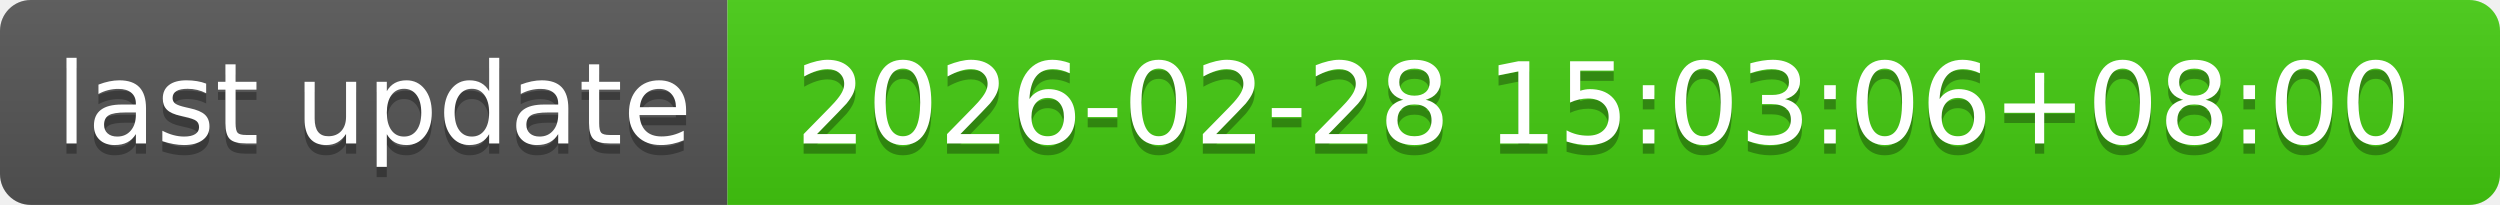
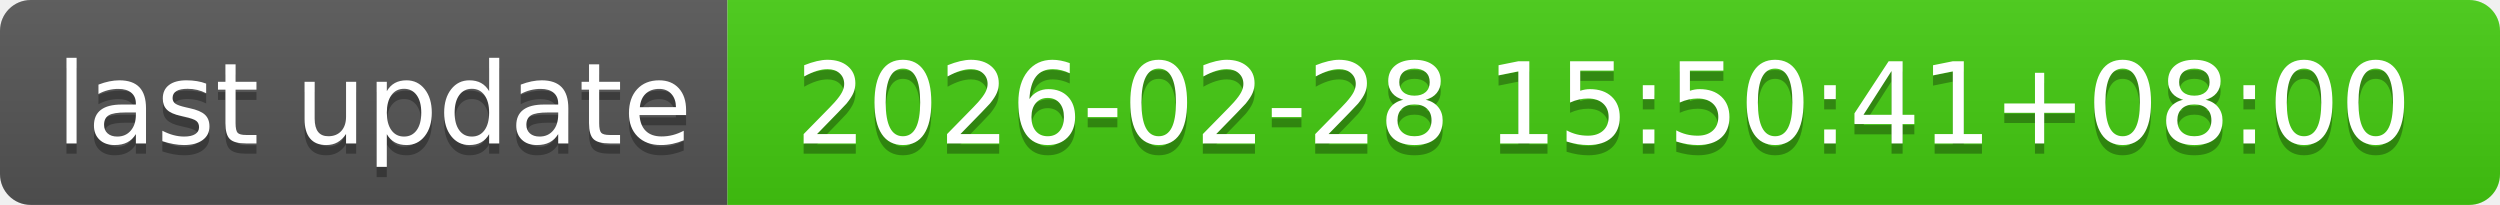
- <svg xmlns="http://www.w3.org/2000/svg" width="244" height="20" role="img" aria-label="last update: 2026-02-28 15:03:06+08:00">
+ <svg xmlns="http://www.w3.org/2000/svg" width="244" height="20" role="img" aria-label="last update: 2026-02-28 15:50:41+08:00">
  <linearGradient id="s" x2="0" y2="100%">
    <stop offset="0" stop-color="#bbb" stop-opacity=".1" />
    <stop offset="1" stop-opacity=".1" />
  </linearGradient>
  <clipPath id="r">
    <rect width="244" height="20" rx="3" fill="#fff" />
  </clipPath>
  <g clip-path="url(#r)">
    <rect width="71" height="20" fill="#555" />
    <rect x="71" width="173" height="20" fill="#4c1" />
    <rect width="244" height="20" fill="url(#s)" />
  </g>
  <g fill="#fff" text-anchor="middle" font-family="Verdana,Geneva,DejaVu Sans,sans-serif" text-rendering="geometricPrecision" font-size="110">
    <text aria-hidden="true" x="365" y="150" fill="#010101" fill-opacity=".3" transform="scale(.1)" textLength="610">last update</text>
    <text x="365" y="140" transform="scale(.1)" fill="#fff" textLength="610">last update</text>
-     <text aria-hidden="true" x="1565" y="150" fill="#010101" fill-opacity=".3" transform="scale(.1)" textLength="1630">2026-02-28 15:03:06+08:00</text>
-     <text x="1565" y="140" transform="scale(.1)" fill="#fff" textLength="1630">2026-02-28 15:03:06+08:00</text>
+     <text aria-hidden="true" x="1565" y="150" fill="#010101" fill-opacity=".3" transform="scale(.1)" textLength="1630">2026-02-28 15:50:41+08:00</text>
+     <text x="1565" y="140" transform="scale(.1)" fill="#fff" textLength="1630">2026-02-28 15:50:41+08:00</text>
  </g>
</svg>
